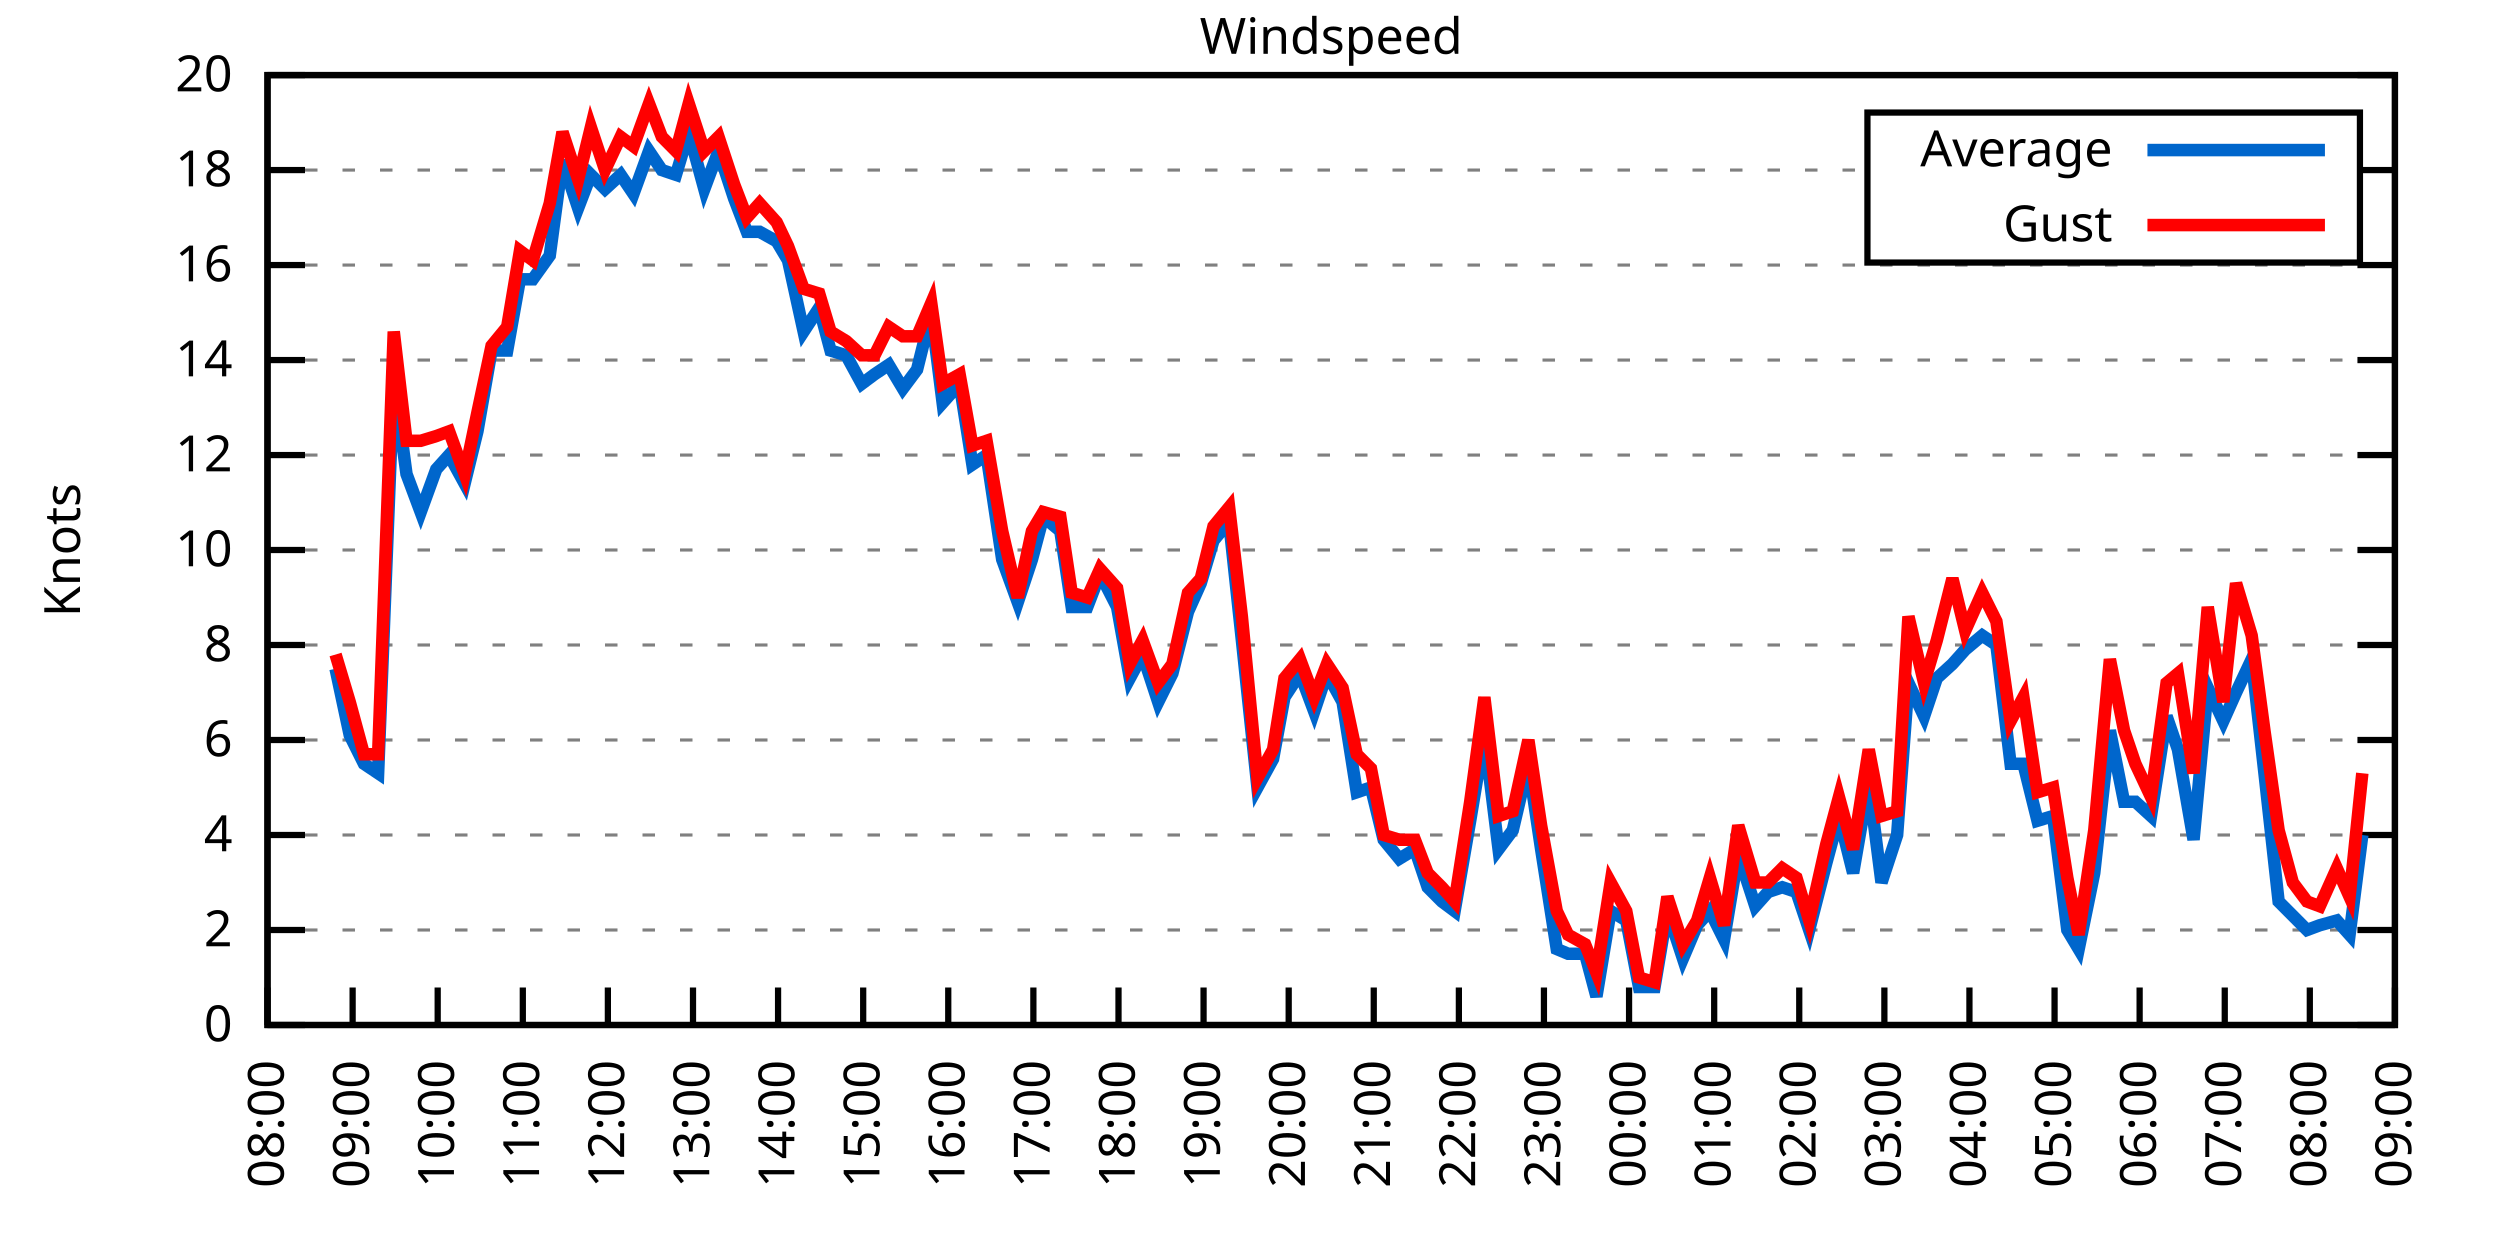
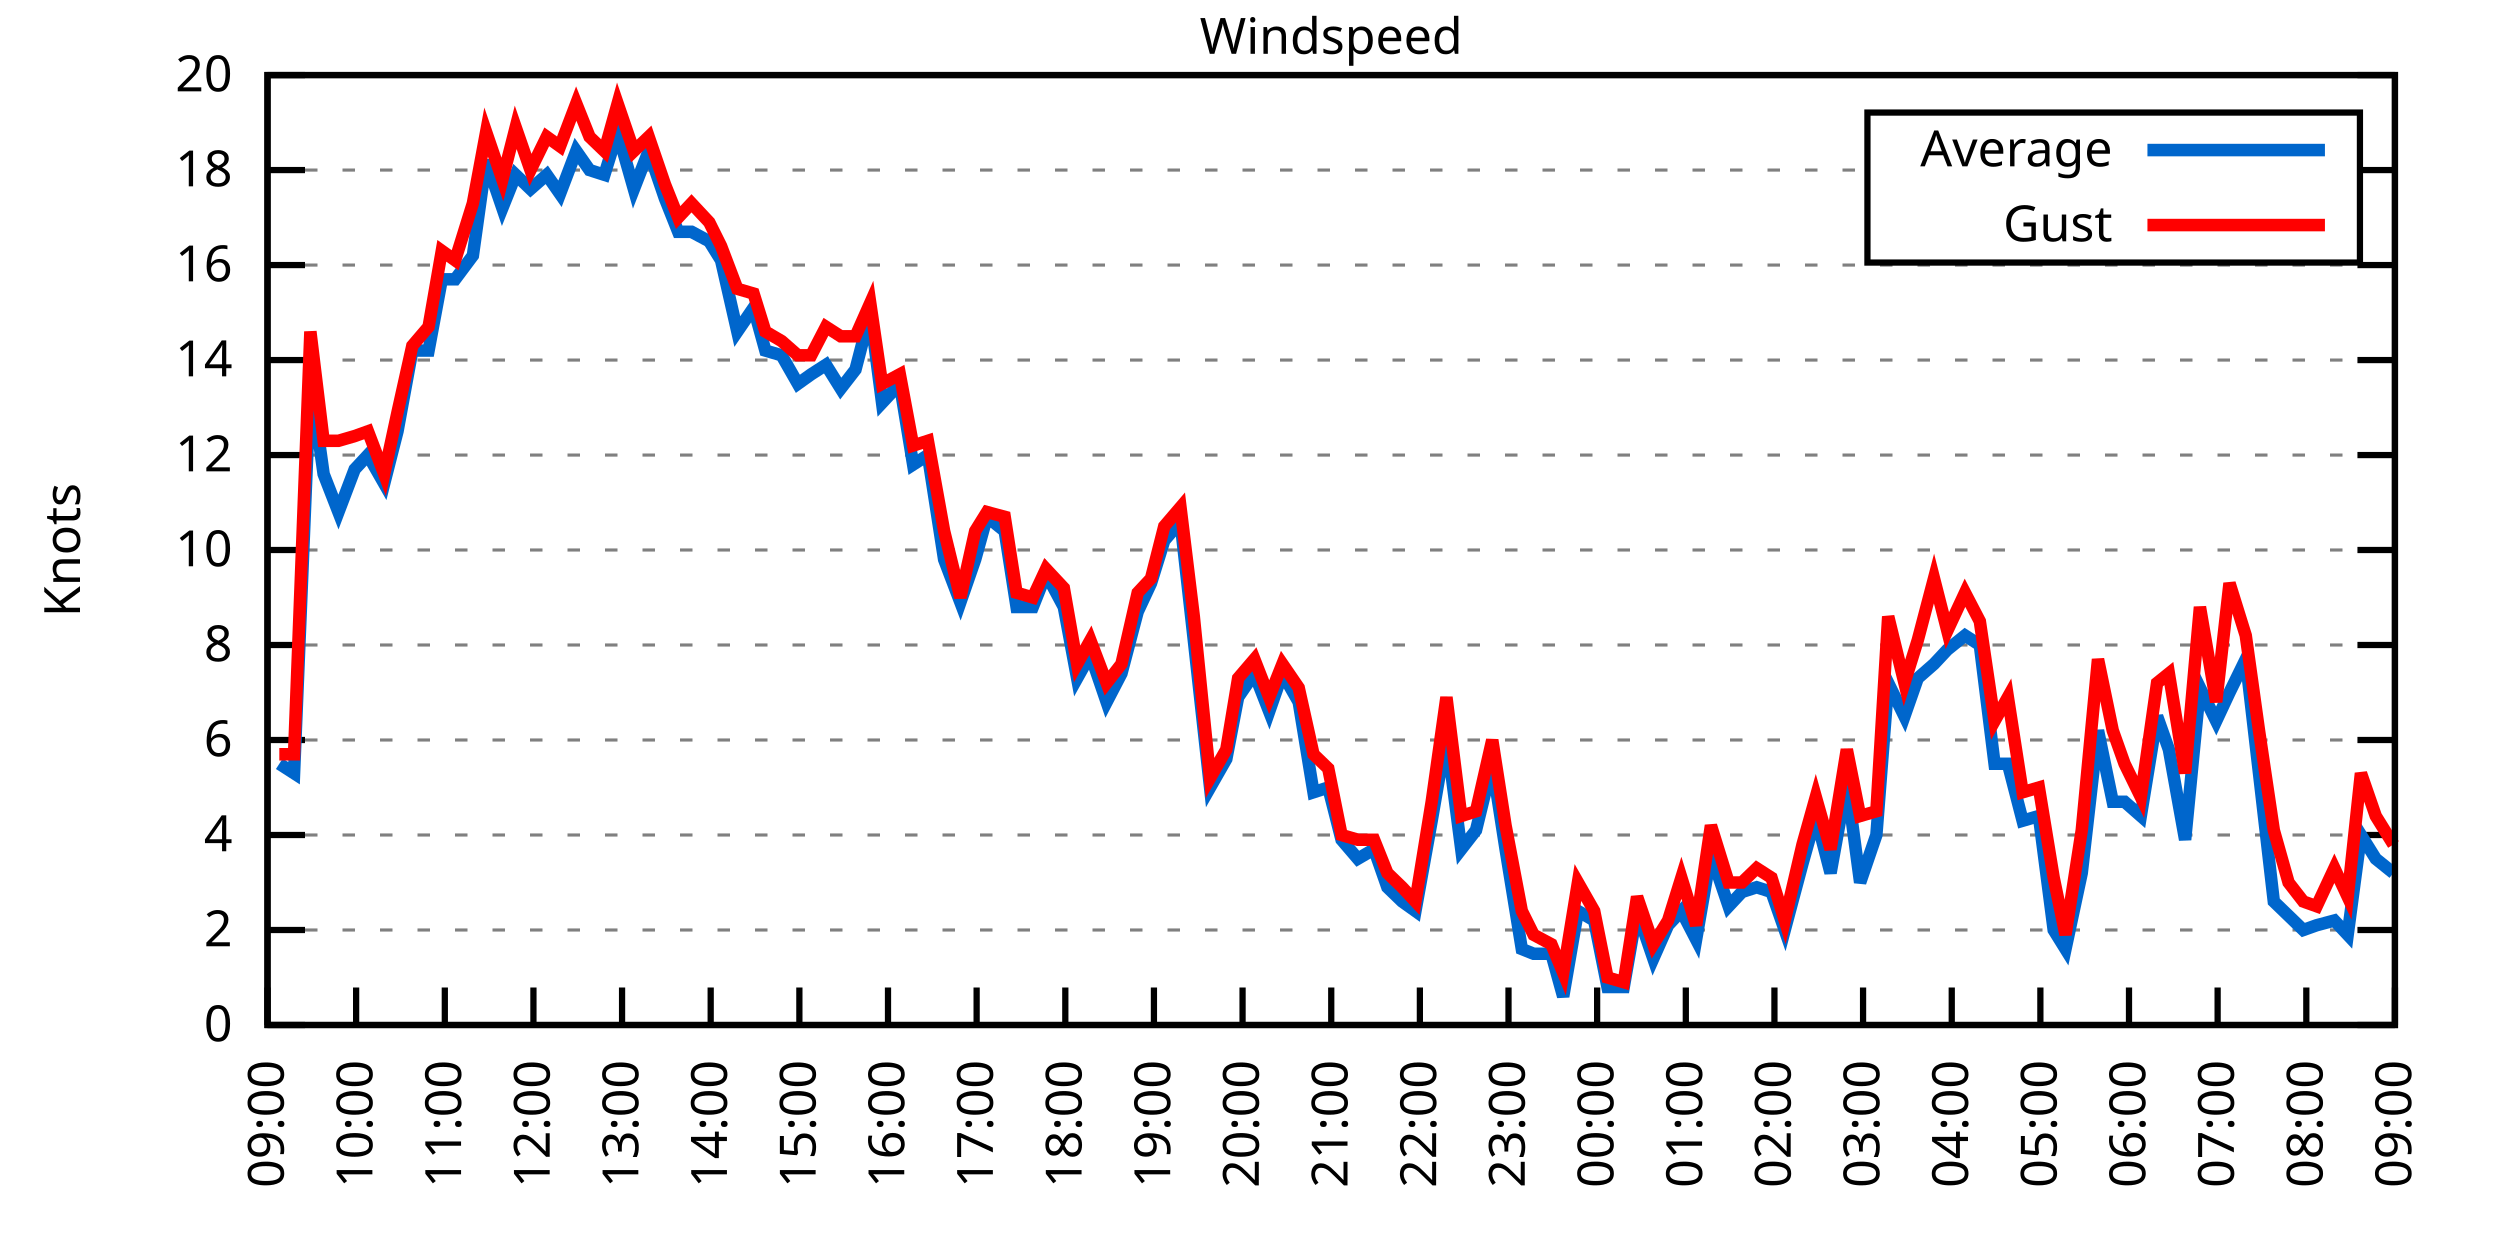
<svg xmlns="http://www.w3.org/2000/svg" xmlns:xlink="http://www.w3.org/1999/xlink" width="400" height="200" viewBox="0 0 400 200">
  <g id="gnuplot_canvas">
    <rect x="0" y="0" width="400" height="200" fill="none" />
    <defs>
      <circle id="gpDot" r="0.5" stroke-width="0.5" stroke="currentColor" />
      <path id="gpPt0" stroke-width="0.333" stroke="currentColor" d="M-1,0 h2 M0,-1 v2" />
      <path id="gpPt1" stroke-width="0.333" stroke="currentColor" d="M-1,-1 L1,1 M1,-1 L-1,1" />
      <path id="gpPt2" stroke-width="0.333" stroke="currentColor" d="M-1,0 L1,0 M0,-1 L0,1 M-1,-1 L1,1 M-1,1 L1,-1" />
      <rect id="gpPt3" stroke-width="0.333" stroke="currentColor" x="-1" y="-1" width="2" height="2" />
      <rect id="gpPt4" stroke-width="0.333" stroke="currentColor" fill="currentColor" x="-1" y="-1" width="2" height="2" />
      <circle id="gpPt5" stroke-width="0.333" stroke="currentColor" cx="0" cy="0" r="1" />
      <use xlink:href="#gpPt5" id="gpPt6" fill="currentColor" stroke="none" />
      <path id="gpPt7" stroke-width="0.333" stroke="currentColor" d="M0,-1.33 L-1.33,0.67 L1.33,0.67 z" />
      <use xlink:href="#gpPt7" id="gpPt8" fill="currentColor" stroke="none" />
      <use xlink:href="#gpPt7" id="gpPt9" stroke="currentColor" transform="rotate(180)" />
      <use xlink:href="#gpPt9" id="gpPt10" fill="currentColor" stroke="none" />
      <use xlink:href="#gpPt3" id="gpPt11" stroke="currentColor" transform="rotate(45)" />
      <use xlink:href="#gpPt11" id="gpPt12" fill="currentColor" stroke="none" />
      <path id="gpPt13" stroke-width="0.333" stroke="currentColor" d="M0,1.330 L1.265,0.411 L0.782,-1.067 L-0.782,-1.076 L-1.265,0.411 z" />
      <use xlink:href="#gpPt13" id="gpPt14" fill="currentColor" stroke="none" />
      <filter id="textbox" filterUnits="objectBoundingBox" x="0" y="0" height="1" width="1">
        <feFlood flood-color="white" flood-opacity="1" result="bgnd" />
        <feComposite in="SourceGraphic" in2="bgnd" operator="atop" />
      </filter>
      <filter id="greybox" filterUnits="objectBoundingBox" x="0" y="0" height="1" width="1">
        <feFlood flood-color="lightgrey" flood-opacity="1" result="grey" />
        <feComposite in="SourceGraphic" in2="grey" operator="atop" />
      </filter>
    </defs>
    <g fill="none" color="white" stroke="currentColor" stroke-width="1.00" stroke-linecap="butt" stroke-linejoin="miter">
</g>
    <g fill="none" color="black" stroke="currentColor" stroke-width="1.00" stroke-linecap="butt" stroke-linejoin="miter">
      <g stroke="none" shape-rendering="crispEdges">
        <polygon fill="rgb(255, 255, 255)" points="42.80,164.00 383.18,164.00 383.18,12.02 42.80,12.02 " />
      </g>
    </g>
    <g fill="none" color="black" stroke="currentColor" stroke-width="1.00" stroke-linecap="butt" stroke-linejoin="miter">
</g>
    <g fill="none" color="black" stroke="black" stroke-width="0.50" stroke-linecap="butt" stroke-linejoin="miter">
</g>
    <g fill="none" color="gray" stroke="currentColor" stroke-width="0.50" stroke-linecap="butt" stroke-linejoin="miter">
      <path stroke="gray" stroke-dasharray="2,4" class="gridline" d="M42.80,164.00 L383.19,164.00  " />
    </g>
    <g fill="none" color="gray" stroke="gray" stroke-width="1.00" stroke-linecap="butt" stroke-linejoin="miter">
</g>
    <g fill="none" color="black" stroke="currentColor" stroke-width="1.00" stroke-linecap="butt" stroke-linejoin="miter">
      <path stroke="black" d="M42.80,164.00 L48.80,164.00 M383.19,164.00 L377.19,164.00  " />
      <g transform="translate(37.20,166.60)" stroke="none" fill="black" font-family="Sans" font-size="8.00" text-anchor="end">
        <text>
          <tspan font-family="Sans"> 0</tspan>
        </text>
      </g>
    </g>
    <g fill="none" color="black" stroke="currentColor" stroke-width="1.00" stroke-linecap="butt" stroke-linejoin="miter">
</g>
    <g fill="none" color="black" stroke="black" stroke-width="0.50" stroke-linecap="butt" stroke-linejoin="miter">
</g>
    <g fill="none" color="gray" stroke="currentColor" stroke-width="0.50" stroke-linecap="butt" stroke-linejoin="miter">
      <path stroke="gray" stroke-dasharray="2,4" class="gridline" d="M42.80,148.80 L383.19,148.80  " />
    </g>
    <g fill="none" color="gray" stroke="gray" stroke-width="1.00" stroke-linecap="butt" stroke-linejoin="miter">
</g>
    <g fill="none" color="black" stroke="currentColor" stroke-width="1.00" stroke-linecap="butt" stroke-linejoin="miter">
      <path stroke="black" d="M42.80,148.80 L48.80,148.80 M383.19,148.80 L377.19,148.80  " />
      <g transform="translate(37.20,151.40)" stroke="none" fill="black" font-family="Sans" font-size="8.00" text-anchor="end">
        <text>
          <tspan font-family="Sans"> 2</tspan>
        </text>
      </g>
    </g>
    <g fill="none" color="black" stroke="currentColor" stroke-width="1.00" stroke-linecap="butt" stroke-linejoin="miter">
</g>
    <g fill="none" color="black" stroke="black" stroke-width="0.50" stroke-linecap="butt" stroke-linejoin="miter">
</g>
    <g fill="none" color="gray" stroke="currentColor" stroke-width="0.50" stroke-linecap="butt" stroke-linejoin="miter">
      <path stroke="gray" stroke-dasharray="2,4" class="gridline" d="M42.80,133.60 L383.19,133.60  " />
    </g>
    <g fill="none" color="gray" stroke="gray" stroke-width="1.00" stroke-linecap="butt" stroke-linejoin="miter">
</g>
    <g fill="none" color="black" stroke="currentColor" stroke-width="1.00" stroke-linecap="butt" stroke-linejoin="miter">
      <path stroke="black" d="M42.80,133.60 L48.80,133.60 M383.19,133.60 L377.19,133.60  " />
      <g transform="translate(37.20,136.20)" stroke="none" fill="black" font-family="Sans" font-size="8.00" text-anchor="end">
        <text>
          <tspan font-family="Sans"> 4</tspan>
        </text>
      </g>
    </g>
    <g fill="none" color="black" stroke="currentColor" stroke-width="1.00" stroke-linecap="butt" stroke-linejoin="miter">
</g>
    <g fill="none" color="black" stroke="black" stroke-width="0.50" stroke-linecap="butt" stroke-linejoin="miter">
</g>
    <g fill="none" color="gray" stroke="currentColor" stroke-width="0.50" stroke-linecap="butt" stroke-linejoin="miter">
      <path stroke="gray" stroke-dasharray="2,4" class="gridline" d="M42.80,118.40 L383.19,118.40  " />
    </g>
    <g fill="none" color="gray" stroke="gray" stroke-width="1.00" stroke-linecap="butt" stroke-linejoin="miter">
</g>
    <g fill="none" color="black" stroke="currentColor" stroke-width="1.00" stroke-linecap="butt" stroke-linejoin="miter">
      <path stroke="black" d="M42.80,118.40 L48.80,118.40 M383.19,118.40 L377.19,118.40  " />
      <g transform="translate(37.20,121.00)" stroke="none" fill="black" font-family="Sans" font-size="8.00" text-anchor="end">
        <text>
          <tspan font-family="Sans"> 6</tspan>
        </text>
      </g>
    </g>
    <g fill="none" color="black" stroke="currentColor" stroke-width="1.00" stroke-linecap="butt" stroke-linejoin="miter">
</g>
    <g fill="none" color="black" stroke="black" stroke-width="0.50" stroke-linecap="butt" stroke-linejoin="miter">
</g>
    <g fill="none" color="gray" stroke="currentColor" stroke-width="0.50" stroke-linecap="butt" stroke-linejoin="miter">
      <path stroke="gray" stroke-dasharray="2,4" class="gridline" d="M42.80,103.20 L383.19,103.20  " />
    </g>
    <g fill="none" color="gray" stroke="gray" stroke-width="1.00" stroke-linecap="butt" stroke-linejoin="miter">
</g>
    <g fill="none" color="black" stroke="currentColor" stroke-width="1.00" stroke-linecap="butt" stroke-linejoin="miter">
      <path stroke="black" d="M42.80,103.20 L48.80,103.20 M383.19,103.20 L377.19,103.20  " />
      <g transform="translate(37.20,105.80)" stroke="none" fill="black" font-family="Sans" font-size="8.00" text-anchor="end">
        <text>
          <tspan font-family="Sans"> 8</tspan>
        </text>
      </g>
    </g>
    <g fill="none" color="black" stroke="currentColor" stroke-width="1.00" stroke-linecap="butt" stroke-linejoin="miter">
</g>
    <g fill="none" color="black" stroke="black" stroke-width="0.50" stroke-linecap="butt" stroke-linejoin="miter">
</g>
    <g fill="none" color="gray" stroke="currentColor" stroke-width="0.50" stroke-linecap="butt" stroke-linejoin="miter">
      <path stroke="gray" stroke-dasharray="2,4" class="gridline" d="M42.80,88.00 L383.19,88.00  " />
    </g>
    <g fill="none" color="gray" stroke="gray" stroke-width="1.00" stroke-linecap="butt" stroke-linejoin="miter">
</g>
    <g fill="none" color="black" stroke="currentColor" stroke-width="1.00" stroke-linecap="butt" stroke-linejoin="miter">
      <path stroke="black" d="M42.80,88.00 L48.80,88.00 M383.19,88.00 L377.19,88.00  " />
      <g transform="translate(37.20,90.60)" stroke="none" fill="black" font-family="Sans" font-size="8.00" text-anchor="end">
        <text>
          <tspan font-family="Sans"> 10</tspan>
        </text>
      </g>
    </g>
    <g fill="none" color="black" stroke="currentColor" stroke-width="1.00" stroke-linecap="butt" stroke-linejoin="miter">
</g>
    <g fill="none" color="black" stroke="black" stroke-width="0.50" stroke-linecap="butt" stroke-linejoin="miter">
</g>
    <g fill="none" color="gray" stroke="currentColor" stroke-width="0.50" stroke-linecap="butt" stroke-linejoin="miter">
      <path stroke="gray" stroke-dasharray="2,4" class="gridline" d="M42.80,72.81 L383.19,72.81  " />
    </g>
    <g fill="none" color="gray" stroke="gray" stroke-width="1.00" stroke-linecap="butt" stroke-linejoin="miter">
</g>
    <g fill="none" color="black" stroke="currentColor" stroke-width="1.00" stroke-linecap="butt" stroke-linejoin="miter">
      <path stroke="black" d="M42.80,72.81 L48.80,72.81 M383.19,72.81 L377.19,72.81  " />
      <g transform="translate(37.20,75.41)" stroke="none" fill="black" font-family="Sans" font-size="8.00" text-anchor="end">
        <text>
          <tspan font-family="Sans"> 12</tspan>
        </text>
      </g>
    </g>
    <g fill="none" color="black" stroke="currentColor" stroke-width="1.00" stroke-linecap="butt" stroke-linejoin="miter">
</g>
    <g fill="none" color="black" stroke="black" stroke-width="0.50" stroke-linecap="butt" stroke-linejoin="miter">
</g>
    <g fill="none" color="gray" stroke="currentColor" stroke-width="0.50" stroke-linecap="butt" stroke-linejoin="miter">
      <path stroke="gray" stroke-dasharray="2,4" class="gridline" d="M42.80,57.61 L383.19,57.61  " />
    </g>
    <g fill="none" color="gray" stroke="gray" stroke-width="1.00" stroke-linecap="butt" stroke-linejoin="miter">
</g>
    <g fill="none" color="black" stroke="currentColor" stroke-width="1.00" stroke-linecap="butt" stroke-linejoin="miter">
      <path stroke="black" d="M42.80,57.61 L48.80,57.61 M383.19,57.61 L377.19,57.61  " />
      <g transform="translate(37.20,60.21)" stroke="none" fill="black" font-family="Sans" font-size="8.00" text-anchor="end">
        <text>
          <tspan font-family="Sans"> 14</tspan>
        </text>
      </g>
    </g>
    <g fill="none" color="black" stroke="currentColor" stroke-width="1.00" stroke-linecap="butt" stroke-linejoin="miter">
</g>
    <g fill="none" color="black" stroke="black" stroke-width="0.50" stroke-linecap="butt" stroke-linejoin="miter">
</g>
    <g fill="none" color="gray" stroke="currentColor" stroke-width="0.50" stroke-linecap="butt" stroke-linejoin="miter">
      <path stroke="gray" stroke-dasharray="2,4" class="gridline" d="M42.80,42.41 L383.19,42.41  " />
    </g>
    <g fill="none" color="gray" stroke="gray" stroke-width="1.00" stroke-linecap="butt" stroke-linejoin="miter">
</g>
    <g fill="none" color="black" stroke="currentColor" stroke-width="1.00" stroke-linecap="butt" stroke-linejoin="miter">
      <path stroke="black" d="M42.80,42.41 L48.80,42.41 M383.19,42.41 L377.19,42.41  " />
      <g transform="translate(37.20,45.01)" stroke="none" fill="black" font-family="Sans" font-size="8.00" text-anchor="end">
        <text>
          <tspan font-family="Sans"> 16</tspan>
        </text>
      </g>
    </g>
    <g fill="none" color="black" stroke="currentColor" stroke-width="1.00" stroke-linecap="butt" stroke-linejoin="miter">
</g>
    <g fill="none" color="black" stroke="black" stroke-width="0.50" stroke-linecap="butt" stroke-linejoin="miter">
</g>
    <g fill="none" color="gray" stroke="currentColor" stroke-width="0.50" stroke-linecap="butt" stroke-linejoin="miter">
      <path stroke="gray" stroke-dasharray="2,4" class="gridline" d="M42.80,27.21 L298.79,27.21 M377.59,27.21 L383.19,27.21  " />
    </g>
    <g fill="none" color="gray" stroke="gray" stroke-width="1.00" stroke-linecap="butt" stroke-linejoin="miter">
</g>
    <g fill="none" color="black" stroke="currentColor" stroke-width="1.00" stroke-linecap="butt" stroke-linejoin="miter">
      <path stroke="black" d="M42.80,27.21 L48.80,27.21 M383.19,27.21 L377.19,27.21  " />
      <g transform="translate(37.20,29.81)" stroke="none" fill="black" font-family="Sans" font-size="8.00" text-anchor="end">
        <text>
          <tspan font-family="Sans"> 18</tspan>
        </text>
      </g>
    </g>
    <g fill="none" color="black" stroke="currentColor" stroke-width="1.00" stroke-linecap="butt" stroke-linejoin="miter">
</g>
    <g fill="none" color="black" stroke="black" stroke-width="0.50" stroke-linecap="butt" stroke-linejoin="miter">
</g>
    <g fill="none" color="gray" stroke="currentColor" stroke-width="0.50" stroke-linecap="butt" stroke-linejoin="miter">
      <path stroke="gray" stroke-dasharray="2,4" class="gridline" d="M42.80,12.01 L383.19,12.01  " />
    </g>
    <g fill="none" color="gray" stroke="gray" stroke-width="1.00" stroke-linecap="butt" stroke-linejoin="miter">
</g>
    <g fill="none" color="black" stroke="currentColor" stroke-width="1.00" stroke-linecap="butt" stroke-linejoin="miter">
      <path stroke="black" d="M42.80,12.01 L48.80,12.01 M383.19,12.01 L377.19,12.01  " />
      <g transform="translate(37.20,14.61)" stroke="none" fill="black" font-family="Sans" font-size="8.00" text-anchor="end">
        <text>
          <tspan font-family="Sans"> 20</tspan>
        </text>
      </g>
    </g>
    <g fill="none" color="black" stroke="currentColor" stroke-width="1.00" stroke-linecap="butt" stroke-linejoin="miter">
      <path stroke="black" d="M42.80,164.00 L42.80,158.00  " />
      <g transform="translate(45.40,169.60) rotate(270.00)" stroke="none" fill="black" font-family="Sans" font-size="8.00" text-anchor="end">
        <text>
-           <tspan font-family="Sans">08:00</tspan>
-         </text>
-       </g>
-     </g>
-     <g fill="none" color="black" stroke="currentColor" stroke-width="1.00" stroke-linecap="butt" stroke-linejoin="miter">
-       <path stroke="black" d="M56.42,164.00 L56.42,158.00  " />
-       <g transform="translate(59.02,169.60) rotate(270.00)" stroke="none" fill="black" font-family="Sans" font-size="8.00" text-anchor="end">
-         <text>
          <tspan font-family="Sans">09:00</tspan>
        </text>
      </g>
    </g>
    <g fill="none" color="black" stroke="currentColor" stroke-width="1.00" stroke-linecap="butt" stroke-linejoin="miter">
-       <path stroke="black" d="M70.03,164.00 L70.03,158.00  " />
-       <g transform="translate(72.63,169.60) rotate(270.00)" stroke="none" fill="black" font-family="Sans" font-size="8.00" text-anchor="end">
+       <path stroke="black" d="M56.98,164.00 L56.98,158.00  " />
+       <g transform="translate(59.58,169.60) rotate(270.00)" stroke="none" fill="black" font-family="Sans" font-size="8.00" text-anchor="end">
        <text>
          <tspan font-family="Sans">10:00</tspan>
        </text>
      </g>
    </g>
    <g fill="none" color="black" stroke="currentColor" stroke-width="1.00" stroke-linecap="butt" stroke-linejoin="miter">
-       <path stroke="black" d="M83.65,164.00 L83.65,158.00  " />
-       <g transform="translate(86.25,169.60) rotate(270.00)" stroke="none" fill="black" font-family="Sans" font-size="8.00" text-anchor="end">
+       <path stroke="black" d="M71.17,164.00 L71.17,158.00  " />
+       <g transform="translate(73.77,169.60) rotate(270.00)" stroke="none" fill="black" font-family="Sans" font-size="8.00" text-anchor="end">
        <text>
          <tspan font-family="Sans">11:00</tspan>
        </text>
      </g>
    </g>
    <g fill="none" color="black" stroke="currentColor" stroke-width="1.00" stroke-linecap="butt" stroke-linejoin="miter">
-       <path stroke="black" d="M97.26,164.00 L97.26,158.00  " />
-       <g transform="translate(99.86,169.60) rotate(270.00)" stroke="none" fill="black" font-family="Sans" font-size="8.00" text-anchor="end">
+       <path stroke="black" d="M85.35,164.00 L85.35,158.00  " />
+       <g transform="translate(87.95,169.60) rotate(270.00)" stroke="none" fill="black" font-family="Sans" font-size="8.00" text-anchor="end">
        <text>
          <tspan font-family="Sans">12:00</tspan>
        </text>
      </g>
    </g>
    <g fill="none" color="black" stroke="currentColor" stroke-width="1.00" stroke-linecap="butt" stroke-linejoin="miter">
-       <path stroke="black" d="M110.88,164.00 L110.88,158.00  " />
-       <g transform="translate(113.48,169.60) rotate(270.00)" stroke="none" fill="black" font-family="Sans" font-size="8.00" text-anchor="end">
+       <path stroke="black" d="M99.53,164.00 L99.53,158.00  " />
+       <g transform="translate(102.13,169.60) rotate(270.00)" stroke="none" fill="black" font-family="Sans" font-size="8.00" text-anchor="end">
        <text>
          <tspan font-family="Sans">13:00</tspan>
        </text>
      </g>
    </g>
    <g fill="none" color="black" stroke="currentColor" stroke-width="1.00" stroke-linecap="butt" stroke-linejoin="miter">
-       <path stroke="black" d="M124.49,164.00 L124.49,158.00  " />
-       <g transform="translate(127.09,169.60) rotate(270.00)" stroke="none" fill="black" font-family="Sans" font-size="8.00" text-anchor="end">
+       <path stroke="black" d="M113.71,164.00 L113.71,158.00  " />
+       <g transform="translate(116.31,169.60) rotate(270.00)" stroke="none" fill="black" font-family="Sans" font-size="8.00" text-anchor="end">
        <text>
          <tspan font-family="Sans">14:00</tspan>
        </text>
      </g>
    </g>
    <g fill="none" color="black" stroke="currentColor" stroke-width="1.00" stroke-linecap="butt" stroke-linejoin="miter">
-       <path stroke="black" d="M138.11,164.00 L138.11,158.00  " />
-       <g transform="translate(140.71,169.60) rotate(270.00)" stroke="none" fill="black" font-family="Sans" font-size="8.00" text-anchor="end">
+       <path stroke="black" d="M127.90,164.00 L127.90,158.00  " />
+       <g transform="translate(130.50,169.60) rotate(270.00)" stroke="none" fill="black" font-family="Sans" font-size="8.00" text-anchor="end">
        <text>
          <tspan font-family="Sans">15:00</tspan>
        </text>
      </g>
    </g>
    <g fill="none" color="black" stroke="currentColor" stroke-width="1.00" stroke-linecap="butt" stroke-linejoin="miter">
-       <path stroke="black" d="M151.72,164.00 L151.72,158.00  " />
-       <g transform="translate(154.32,169.60) rotate(270.00)" stroke="none" fill="black" font-family="Sans" font-size="8.00" text-anchor="end">
+       <path stroke="black" d="M142.08,164.00 L142.08,158.00  " />
+       <g transform="translate(144.68,169.60) rotate(270.00)" stroke="none" fill="black" font-family="Sans" font-size="8.00" text-anchor="end">
        <text>
          <tspan font-family="Sans">16:00</tspan>
        </text>
      </g>
    </g>
    <g fill="none" color="black" stroke="currentColor" stroke-width="1.00" stroke-linecap="butt" stroke-linejoin="miter">
-       <path stroke="black" d="M165.34,164.00 L165.34,158.00  " />
-       <g transform="translate(167.94,169.60) rotate(270.00)" stroke="none" fill="black" font-family="Sans" font-size="8.00" text-anchor="end">
+       <path stroke="black" d="M156.26,164.00 L156.26,158.00  " />
+       <g transform="translate(158.86,169.60) rotate(270.00)" stroke="none" fill="black" font-family="Sans" font-size="8.00" text-anchor="end">
        <text>
          <tspan font-family="Sans">17:00</tspan>
        </text>
      </g>
    </g>
    <g fill="none" color="black" stroke="currentColor" stroke-width="1.00" stroke-linecap="butt" stroke-linejoin="miter">
-       <path stroke="black" d="M178.96,164.00 L178.96,158.00  " />
-       <g transform="translate(181.56,169.60) rotate(270.00)" stroke="none" fill="black" font-family="Sans" font-size="8.00" text-anchor="end">
+       <path stroke="black" d="M170.45,164.00 L170.45,158.00  " />
+       <g transform="translate(173.05,169.60) rotate(270.00)" stroke="none" fill="black" font-family="Sans" font-size="8.00" text-anchor="end">
        <text>
          <tspan font-family="Sans">18:00</tspan>
        </text>
      </g>
    </g>
    <g fill="none" color="black" stroke="currentColor" stroke-width="1.00" stroke-linecap="butt" stroke-linejoin="miter">
-       <path stroke="black" d="M192.57,164.00 L192.57,158.00  " />
-       <g transform="translate(195.17,169.60) rotate(270.00)" stroke="none" fill="black" font-family="Sans" font-size="8.00" text-anchor="end">
+       <path stroke="black" d="M184.63,164.00 L184.63,158.00  " />
+       <g transform="translate(187.23,169.60) rotate(270.00)" stroke="none" fill="black" font-family="Sans" font-size="8.00" text-anchor="end">
        <text>
          <tspan font-family="Sans">19:00</tspan>
        </text>
      </g>
    </g>
    <g fill="none" color="black" stroke="currentColor" stroke-width="1.00" stroke-linecap="butt" stroke-linejoin="miter">
-       <path stroke="black" d="M206.19,164.00 L206.19,158.00  " />
-       <g transform="translate(208.79,169.60) rotate(270.00)" stroke="none" fill="black" font-family="Sans" font-size="8.00" text-anchor="end">
+       <path stroke="black" d="M198.81,164.00 L198.81,158.00  " />
+       <g transform="translate(201.41,169.60) rotate(270.00)" stroke="none" fill="black" font-family="Sans" font-size="8.00" text-anchor="end">
        <text>
          <tspan font-family="Sans">20:00</tspan>
        </text>
      </g>
    </g>
    <g fill="none" color="black" stroke="currentColor" stroke-width="1.00" stroke-linecap="butt" stroke-linejoin="miter">
-       <path stroke="black" d="M219.80,164.00 L219.80,158.00  " />
-       <g transform="translate(222.40,169.60) rotate(270.00)" stroke="none" fill="black" font-family="Sans" font-size="8.00" text-anchor="end">
+       <path stroke="black" d="M213.00,164.00 L213.00,158.00  " />
+       <g transform="translate(215.60,169.60) rotate(270.00)" stroke="none" fill="black" font-family="Sans" font-size="8.00" text-anchor="end">
        <text>
          <tspan font-family="Sans">21:00</tspan>
        </text>
      </g>
    </g>
    <g fill="none" color="black" stroke="currentColor" stroke-width="1.00" stroke-linecap="butt" stroke-linejoin="miter">
-       <path stroke="black" d="M233.42,164.00 L233.42,158.00  " />
-       <g transform="translate(236.02,169.60) rotate(270.00)" stroke="none" fill="black" font-family="Sans" font-size="8.00" text-anchor="end">
+       <path stroke="black" d="M227.18,164.00 L227.18,158.00  " />
+       <g transform="translate(229.78,169.60) rotate(270.00)" stroke="none" fill="black" font-family="Sans" font-size="8.00" text-anchor="end">
        <text>
          <tspan font-family="Sans">22:00</tspan>
        </text>
      </g>
    </g>
    <g fill="none" color="black" stroke="currentColor" stroke-width="1.00" stroke-linecap="butt" stroke-linejoin="miter">
-       <path stroke="black" d="M247.03,164.00 L247.03,158.00  " />
-       <g transform="translate(249.63,169.60) rotate(270.00)" stroke="none" fill="black" font-family="Sans" font-size="8.00" text-anchor="end">
+       <path stroke="black" d="M241.36,164.00 L241.36,158.00  " />
+       <g transform="translate(243.96,169.60) rotate(270.00)" stroke="none" fill="black" font-family="Sans" font-size="8.00" text-anchor="end">
        <text>
          <tspan font-family="Sans">23:00</tspan>
        </text>
      </g>
    </g>
    <g fill="none" color="black" stroke="currentColor" stroke-width="1.00" stroke-linecap="butt" stroke-linejoin="miter">
-       <path stroke="black" d="M260.65,164.00 L260.65,158.00  " />
-       <g transform="translate(263.25,169.60) rotate(270.00)" stroke="none" fill="black" font-family="Sans" font-size="8.00" text-anchor="end">
+       <path stroke="black" d="M255.54,164.00 L255.54,158.00  " />
+       <g transform="translate(258.14,169.60) rotate(270.00)" stroke="none" fill="black" font-family="Sans" font-size="8.00" text-anchor="end">
        <text>
          <tspan font-family="Sans">00:00</tspan>
        </text>
      </g>
    </g>
    <g fill="none" color="black" stroke="currentColor" stroke-width="1.00" stroke-linecap="butt" stroke-linejoin="miter">
-       <path stroke="black" d="M274.27,164.00 L274.27,158.00  " />
-       <g transform="translate(276.87,169.60) rotate(270.00)" stroke="none" fill="black" font-family="Sans" font-size="8.00" text-anchor="end">
+       <path stroke="black" d="M269.73,164.00 L269.73,158.00  " />
+       <g transform="translate(272.33,169.60) rotate(270.00)" stroke="none" fill="black" font-family="Sans" font-size="8.00" text-anchor="end">
        <text>
          <tspan font-family="Sans">01:00</tspan>
        </text>
      </g>
    </g>
    <g fill="none" color="black" stroke="currentColor" stroke-width="1.00" stroke-linecap="butt" stroke-linejoin="miter">
-       <path stroke="black" d="M287.88,164.00 L287.88,158.00  " />
-       <g transform="translate(290.48,169.60) rotate(270.00)" stroke="none" fill="black" font-family="Sans" font-size="8.00" text-anchor="end">
+       <path stroke="black" d="M283.91,164.00 L283.91,158.00  " />
+       <g transform="translate(286.51,169.60) rotate(270.00)" stroke="none" fill="black" font-family="Sans" font-size="8.00" text-anchor="end">
        <text>
          <tspan font-family="Sans">02:00</tspan>
        </text>
      </g>
    </g>
    <g fill="none" color="black" stroke="currentColor" stroke-width="1.00" stroke-linecap="butt" stroke-linejoin="miter">
-       <path stroke="black" d="M301.50,164.00 L301.50,158.00  " />
-       <g transform="translate(304.10,169.60) rotate(270.00)" stroke="none" fill="black" font-family="Sans" font-size="8.00" text-anchor="end">
+       <path stroke="black" d="M298.09,164.00 L298.09,158.00  " />
+       <g transform="translate(300.69,169.60) rotate(270.00)" stroke="none" fill="black" font-family="Sans" font-size="8.00" text-anchor="end">
        <text>
          <tspan font-family="Sans">03:00</tspan>
        </text>
      </g>
    </g>
    <g fill="none" color="black" stroke="currentColor" stroke-width="1.00" stroke-linecap="butt" stroke-linejoin="miter">
-       <path stroke="black" d="M315.11,164.00 L315.11,158.00  " />
-       <g transform="translate(317.71,169.60) rotate(270.00)" stroke="none" fill="black" font-family="Sans" font-size="8.00" text-anchor="end">
+       <path stroke="black" d="M312.28,164.00 L312.28,158.00  " />
+       <g transform="translate(314.88,169.60) rotate(270.00)" stroke="none" fill="black" font-family="Sans" font-size="8.00" text-anchor="end">
        <text>
          <tspan font-family="Sans">04:00</tspan>
        </text>
      </g>
    </g>
    <g fill="none" color="black" stroke="currentColor" stroke-width="1.00" stroke-linecap="butt" stroke-linejoin="miter">
-       <path stroke="black" d="M328.73,164.00 L328.73,158.00  " />
-       <g transform="translate(331.33,169.60) rotate(270.00)" stroke="none" fill="black" font-family="Sans" font-size="8.00" text-anchor="end">
+       <path stroke="black" d="M326.46,164.00 L326.46,158.00  " />
+       <g transform="translate(329.06,169.60) rotate(270.00)" stroke="none" fill="black" font-family="Sans" font-size="8.00" text-anchor="end">
        <text>
          <tspan font-family="Sans">05:00</tspan>
        </text>
      </g>
    </g>
    <g fill="none" color="black" stroke="currentColor" stroke-width="1.00" stroke-linecap="butt" stroke-linejoin="miter">
-       <path stroke="black" d="M342.34,164.00 L342.34,158.00  " />
-       <g transform="translate(344.94,169.60) rotate(270.00)" stroke="none" fill="black" font-family="Sans" font-size="8.00" text-anchor="end">
+       <path stroke="black" d="M340.64,164.00 L340.64,158.00  " />
+       <g transform="translate(343.24,169.60) rotate(270.00)" stroke="none" fill="black" font-family="Sans" font-size="8.00" text-anchor="end">
        <text>
          <tspan font-family="Sans">06:00</tspan>
        </text>
      </g>
    </g>
    <g fill="none" color="black" stroke="currentColor" stroke-width="1.00" stroke-linecap="butt" stroke-linejoin="miter">
-       <path stroke="black" d="M355.96,164.00 L355.96,158.00  " />
-       <g transform="translate(358.56,169.60) rotate(270.00)" stroke="none" fill="black" font-family="Sans" font-size="8.00" text-anchor="end">
+       <path stroke="black" d="M354.82,164.00 L354.82,158.00  " />
+       <g transform="translate(357.42,169.60) rotate(270.00)" stroke="none" fill="black" font-family="Sans" font-size="8.00" text-anchor="end">
        <text>
          <tspan font-family="Sans">07:00</tspan>
        </text>
      </g>
    </g>
    <g fill="none" color="black" stroke="currentColor" stroke-width="1.00" stroke-linecap="butt" stroke-linejoin="miter">
-       <path stroke="black" d="M369.57,164.00 L369.57,158.00  " />
-       <g transform="translate(372.17,169.60) rotate(270.00)" stroke="none" fill="black" font-family="Sans" font-size="8.00" text-anchor="end">
+       <path stroke="black" d="M369.01,164.00 L369.01,158.00  " />
+       <g transform="translate(371.61,169.60) rotate(270.00)" stroke="none" fill="black" font-family="Sans" font-size="8.00" text-anchor="end">
        <text>
          <tspan font-family="Sans">08:00</tspan>
        </text>
      </g>
    </g>
    <g fill="none" color="black" stroke="currentColor" stroke-width="1.00" stroke-linecap="butt" stroke-linejoin="miter">
      <path stroke="black" d="M383.19,164.00 L383.19,158.00  " />
      <g transform="translate(385.79,169.60) rotate(270.00)" stroke="none" fill="black" font-family="Sans" font-size="8.00" text-anchor="end">
        <text>
          <tspan font-family="Sans">09:00</tspan>
        </text>
      </g>
    </g>
    <g fill="none" color="black" stroke="currentColor" stroke-width="1.00" stroke-linecap="butt" stroke-linejoin="miter">
</g>
    <g fill="none" color="black" stroke="currentColor" stroke-width="1.00" stroke-linecap="butt" stroke-linejoin="miter">
      <path stroke="black" d="M42.80,12.01 L42.80,164.00 L383.19,164.00 L383.19,12.01 L42.80,12.01 Z  " />
    </g>
    <g fill="none" color="black" stroke="currentColor" stroke-width="1.00" stroke-linecap="butt" stroke-linejoin="miter">
</g>
    <g fill="none" color="black" stroke="currentColor" stroke-width="1.00" stroke-linecap="butt" stroke-linejoin="miter">
      <path stroke="black" d="M298.79,42.01 L298.79,18.01 L377.59,18.01 L377.59,42.01 L298.79,42.01 Z  " />
    </g>
    <g id="Windspeed_plot_1">
      <g fill="none" color="white" stroke="black" stroke-width="2.00" stroke-linecap="butt" stroke-linejoin="miter">
</g>
      <g fill="none" color="black" stroke="currentColor" stroke-width="2.00" stroke-linecap="butt" stroke-linejoin="miter">
        <g transform="translate(337.99,26.61)" stroke="none" fill="black" font-family="Sans" font-size="8.00" text-anchor="end">
          <text>
            <tspan font-family="Sans">Average</tspan>
          </text>
        </g>
      </g>
      <g fill="none" color="black" stroke="currentColor" stroke-width="2.00" stroke-linecap="butt" stroke-linejoin="miter">
-         <path stroke="rgb(  0, 102, 204)" d="M343.59,24.01 L371.99,24.01 M53.69,107.00 L55.96,117.64 L58.23,122.20 L60.50,123.72 L63.00,60.65 L65.04,75.85   L67.31,81.93 L69.80,75.09 L71.85,72.81 L74.34,77.37 L76.39,69.01 L78.65,56.09 L81.15,56.09 L83.19,44.69   L85.24,44.69 L87.96,40.89 L90.00,25.69 L92.50,33.29 L94.54,27.97 L96.81,30.25 L99.30,27.97 L101.35,31.01   L103.84,24.17 L105.89,27.21 L108.15,27.97 L110.20,21.13 L112.69,30.25 L114.96,24.17 L117.46,31.77 L119.50,37.09   L121.54,37.09 L124.27,38.61 L126.08,41.65 L128.58,53.05 L131.07,49.25 L132.89,56.09 L135.39,56.85 L137.88,61.41   L139.92,59.89 L142.19,58.37 L144.46,62.17 L146.73,59.13 L149.00,50.01 L150.82,64.45 L153.54,61.41 L155.58,74.33   L157.85,72.81 L160.35,89.52 L162.84,96.36 L165.11,89.52 L166.93,82.69 L169.65,84.97 L171.47,97.12 L173.96,97.12   L176.01,91.80 L178.73,97.12 L180.77,108.52 L182.81,104.72 L185.31,112.32 L187.58,107.76 L190.08,97.88 L192.12,93.32   L194.16,86.49 L196.66,83.45 L198.70,102.44 L201.19,126.00 L203.69,121.44 L205.51,111.56 L208.00,107.76 L210.27,113.84   L212.31,107.76 L214.81,112.32 L217.08,126.76 L219.35,126.00 L221.39,134.36 L223.89,137.40 L226.38,135.88 L228.43,141.96   L230.70,144.24 L232.74,145.76 L235.23,131.32 L237.50,117.64 L239.77,135.88 L242.04,132.84 L244.54,122.20 L246.58,135.88   L249.08,151.84 L250.89,152.60 L253.61,152.60 L255.43,159.44 L257.70,145.76 L260.20,147.28 L262.24,157.92 L264.73,157.92   L266.78,145.76 L269.27,153.36 L271.54,148.04 L273.58,145.76 L275.85,150.32 L278.12,136.64 L280.85,145.00 L282.89,142.72   L285.16,141.96 L287.43,142.72 L289.47,148.80 L292.19,138.16 L294.23,130.56 L296.50,139.68 L299.00,125.24 L301.04,141.20   L303.54,133.60 L305.35,109.28 L307.85,114.60 L309.89,108.52 L312.39,106.24 L314.43,103.96 L317.15,101.68 L319.42,103.20   L321.69,122.20 L323.74,122.20 L326.00,131.32 L328.50,130.56 L330.77,148.80 L332.59,151.84 L335.08,139.68 L337.58,116.88   L339.85,128.28 L341.66,128.28 L344.16,130.56 L346.65,114.60 L348.47,119.92 L350.97,134.36 L353.24,110.04 L355.73,115.36   L357.77,110.80 L360.27,105.48 L362.31,123.72 L364.58,144.24 L366.85,146.52 L369.12,148.80 L371.16,148.04 L373.89,147.28   L375.93,149.56 L377.97,133.60  " />
+         <path stroke="rgb(  0, 102, 204)" d="M343.59,24.01 L371.99,24.01 M44.69,122.20 L47.05,123.72 L49.66,60.65 L51.78,75.85 L54.15,81.93 L56.75,75.09   L58.87,72.81 L61.47,77.37 L63.60,69.01 L65.97,56.09 L68.57,56.09 L70.69,44.69 L72.82,44.69 L75.66,40.89   L77.78,25.69 L80.38,33.29 L82.51,27.97 L84.88,30.25 L87.48,27.97 L89.60,31.01 L92.20,24.17 L94.33,27.21   L96.70,27.97 L98.82,21.13 L101.42,30.25 L103.79,24.17 L106.39,31.77 L108.51,37.09 L110.64,37.09 L113.48,38.61   L115.37,41.65 L117.97,53.05 L120.57,49.25 L122.46,56.09 L125.06,56.85 L127.66,61.41 L129.79,59.89 L132.15,58.37   L134.52,62.17 L136.88,59.13 L139.24,50.01 L141.13,64.45 L143.97,61.41 L146.10,74.33 L148.46,72.81 L151.06,89.52   L153.66,96.36 L156.03,89.52 L157.92,82.69 L160.75,84.97 L162.65,97.12 L165.25,97.12 L167.37,91.80 L170.21,97.12   L172.34,108.52 L174.46,104.72 L177.06,112.32 L179.43,107.76 L182.03,97.88 L184.16,93.32 L186.28,86.49 L188.88,83.45   L191.01,102.44 L193.61,126.00 L196.21,121.44 L198.10,111.56 L200.70,107.76 L203.07,113.84 L205.19,107.76 L207.79,112.32   L210.16,126.76 L212.52,126.00 L214.65,134.36 L217.25,137.40 L219.85,135.88 L221.98,141.96 L224.34,144.24 L226.47,145.76   L229.07,131.32 L231.43,117.64 L233.80,135.88 L236.16,132.84 L238.76,122.20 L240.89,135.88 L243.49,151.84 L245.38,152.60   L248.22,152.60 L250.11,159.44 L252.47,145.76 L255.07,147.28 L257.20,157.92 L259.80,157.92 L261.93,145.76 L264.53,153.36   L266.89,148.04 L269.02,145.76 L271.38,150.32 L273.75,136.64 L276.58,145.00 L278.71,142.72 L281.07,141.96 L283.44,142.72   L285.56,148.80 L288.40,138.16 L290.53,130.56 L292.89,139.68 L295.49,125.24 L297.62,141.20 L300.22,133.60 L302.11,109.28   L304.71,114.60 L306.84,108.52 L309.44,106.24 L311.57,103.96 L314.40,101.68 L316.77,103.20 L319.13,122.20 L321.26,122.20   L323.62,131.32 L326.22,130.56 L328.59,148.80 L330.48,151.84 L333.08,139.68 L335.68,116.88 L338.04,128.28 L339.93,128.28   L342.53,130.56 L345.13,114.60 L347.02,119.92 L349.62,134.36 L351.99,110.04 L354.59,115.36 L356.72,110.80 L359.32,105.48   L361.44,123.72 L363.81,144.24 L366.17,146.52 L368.53,148.80 L370.66,148.04 L373.50,147.28 L375.63,149.56 L377.75,133.60   L380.12,137.40 L382.95,139.68  " />
      </g>
    </g>
    <g id="Windspeed_plot_2">
      <g fill="none" color="black" stroke="currentColor" stroke-width="2.00" stroke-linecap="butt" stroke-linejoin="miter">
        <g transform="translate(337.99,38.61)" stroke="none" fill="black" font-family="Sans" font-size="8.00" text-anchor="end">
          <text>
            <tspan font-family="Sans">Gust</tspan>
          </text>
        </g>
      </g>
      <g fill="none" color="black" stroke="currentColor" stroke-width="2.00" stroke-linecap="butt" stroke-linejoin="miter">
-         <path stroke="rgb(255,   0,   0)" d="M343.59,36.01 L371.99,36.01 M53.69,104.72 L55.96,112.32 L58.23,120.68 L60.50,120.68 L63.00,53.05 L65.04,70.53   L67.31,70.53 L69.80,69.77 L71.85,69.01 L74.34,75.85 L76.39,65.97 L78.65,55.33 L81.15,52.29 L83.19,40.13   L85.24,41.65 L87.96,32.53 L90.00,21.13 L92.50,28.73 L94.54,20.37 L96.81,27.21 L99.30,21.89 L101.35,23.41   L103.84,16.57 L105.89,21.89 L108.15,24.17 L110.20,16.57 L112.69,24.17 L114.96,21.89 L117.46,29.49 L119.50,34.81   L121.54,32.53 L124.27,35.57 L126.08,39.37 L128.58,46.21 L131.07,46.97 L132.89,53.05 L135.39,54.57 L137.88,56.85   L139.92,56.85 L142.19,52.29 L144.46,53.81 L146.73,53.81 L149.00,48.49 L150.82,61.41 L153.54,59.89 L155.58,71.29   L157.85,70.53 L160.35,84.97 L162.84,95.60 L165.11,84.97 L166.93,81.93 L169.65,82.69 L171.47,94.84 L173.96,95.60   L176.01,91.04 L178.73,94.08 L180.77,106.24 L182.81,102.44 L185.31,109.28 L187.58,106.24 L190.08,94.84 L192.12,92.56   L194.16,84.21 L196.66,81.17 L198.70,98.64 L201.19,124.48 L203.69,119.92 L205.51,108.52 L208.00,105.48 L210.27,111.56   L212.31,106.24 L214.81,110.04 L217.08,120.68 L219.35,122.96 L221.39,133.60 L223.89,134.36 L226.38,134.36 L228.43,139.68   L230.70,141.96 L232.74,144.24 L235.23,128.28 L237.50,111.56 L239.77,130.56 L242.04,129.80 L244.54,118.40 L246.58,132.08   L249.08,145.76 L250.89,149.56 L253.61,151.08 L255.43,155.64 L257.70,141.20 L260.20,145.76 L262.24,156.40 L264.73,157.16   L266.78,143.48 L269.27,151.08 L271.54,147.28 L273.58,140.44 L275.85,148.04 L278.12,132.08 L280.85,141.20 L282.89,141.20   L285.16,138.92 L287.43,140.44 L289.47,147.28 L292.19,135.12 L294.23,127.52 L296.50,135.88 L299.00,119.92 L301.04,130.56   L303.54,129.80 L305.35,98.64 L307.85,109.28 L309.89,102.44 L312.39,92.56 L314.43,100.92 L317.15,94.84 L319.42,99.40   L321.69,115.36 L323.74,111.56 L326.00,126.76 L328.50,126.00 L330.77,140.44 L332.59,149.56 L335.08,132.84 L337.58,105.48   L339.85,116.88 L341.66,122.20 L344.16,127.52 L346.65,109.28 L348.47,107.76 L350.97,123.72 L353.24,97.12 L355.73,112.32   L357.77,93.32 L360.27,101.68 L362.31,116.88 L364.58,132.84 L366.85,141.20 L369.12,144.24 L371.16,145.00 L373.89,138.92   L375.93,143.48 L377.97,123.72  " />
+         <path stroke="rgb(255,   0,   0)" d="M343.59,36.01 L371.99,36.01 M44.69,120.68 L47.05,120.68 L49.66,53.05 L51.78,70.53 L54.15,70.53 L56.75,69.77   L58.87,69.01 L61.47,75.85 L63.60,65.97 L65.97,55.33 L68.57,52.29 L70.69,40.13 L72.82,41.65 L75.66,32.53   L77.78,21.13 L80.38,28.73 L82.51,20.37 L84.88,27.21 L87.48,21.89 L89.60,23.41 L92.20,16.57 L94.33,21.89   L96.70,24.17 L98.82,16.57 L101.42,24.17 L103.79,21.89 L106.39,29.49 L108.51,34.81 L110.64,32.53 L113.48,35.57   L115.37,39.37 L117.97,46.21 L120.57,46.97 L122.46,53.05 L125.06,54.57 L127.66,56.85 L129.79,56.85 L132.15,52.29   L134.52,53.81 L136.88,53.81 L139.24,48.49 L141.13,61.41 L143.97,59.89 L146.10,71.29 L148.46,70.53 L151.06,84.97   L153.66,95.60 L156.03,84.97 L157.92,81.93 L160.75,82.69 L162.65,94.84 L165.25,95.60 L167.37,91.04 L170.21,94.08   L172.34,106.24 L174.46,102.44 L177.06,109.28 L179.43,106.24 L182.03,94.84 L184.16,92.56 L186.28,84.21 L188.88,81.17   L191.01,98.64 L193.61,124.48 L196.21,119.92 L198.10,108.52 L200.70,105.48 L203.07,111.56 L205.19,106.24 L207.79,110.04   L210.16,120.68 L212.52,122.96 L214.65,133.60 L217.25,134.36 L219.85,134.36 L221.98,139.68 L224.34,141.96 L226.47,144.24   L229.07,128.28 L231.43,111.56 L233.80,130.56 L236.16,129.80 L238.76,118.40 L240.89,132.08 L243.49,145.76 L245.38,149.56   L248.22,151.08 L250.11,155.64 L252.47,141.20 L255.07,145.76 L257.20,156.40 L259.80,157.16 L261.93,143.48 L264.53,151.08   L266.89,147.28 L269.02,140.44 L271.38,148.04 L273.75,132.08 L276.58,141.20 L278.71,141.20 L281.07,138.92 L283.44,140.44   L285.56,147.28 L288.40,135.12 L290.53,127.52 L292.89,135.88 L295.49,119.92 L297.62,130.56 L300.22,129.80 L302.11,98.64   L304.71,109.28 L306.84,102.44 L309.44,92.56 L311.57,100.92 L314.40,94.84 L316.77,99.40 L319.13,115.36 L321.26,111.56   L323.62,126.76 L326.22,126.00 L328.59,140.44 L330.48,149.56 L333.08,132.84 L335.68,105.48 L338.04,116.88 L339.93,122.20   L342.53,127.52 L345.13,109.28 L347.02,107.76 L349.62,123.72 L351.99,97.12 L354.59,112.32 L356.72,93.32 L359.32,101.68   L361.44,116.88 L363.81,132.84 L366.17,141.20 L368.53,144.24 L370.66,145.00 L373.50,138.92 L375.63,143.48 L377.75,123.72   L380.12,130.56 L382.95,135.12  " />
      </g>
    </g>
    <g fill="none" color="black" stroke="currentColor" stroke-width="2.00" stroke-linecap="butt" stroke-linejoin="miter">
</g>
    <g fill="none" color="black" stroke="black" stroke-width="1.00" stroke-linecap="butt" stroke-linejoin="miter">
</g>
    <g fill="none" color="black" stroke="currentColor" stroke-width="1.00" stroke-linecap="butt" stroke-linejoin="miter">
      <path stroke="black" d="M42.80,12.01 L42.80,164.00 L383.19,164.00 L383.19,12.01 L42.80,12.01 Z  " />
      <g transform="translate(12.80,88.01) rotate(270.00)" stroke="none" fill="black" font-family="Sans" font-size="8.00" text-anchor="middle">
        <text>
          <tspan font-family="Sans">Knots</tspan>
        </text>
      </g>
    </g>
    <g fill="none" color="black" stroke="currentColor" stroke-width="1.00" stroke-linecap="butt" stroke-linejoin="miter">
</g>
    <g fill="none" color="black" stroke="currentColor" stroke-width="1.00" stroke-linecap="butt" stroke-linejoin="miter">
      <g transform="translate(212.99,8.61)" stroke="none" fill="black" font-family="Sans" font-size="8.00" text-anchor="middle">
        <text>
          <tspan font-family="Sans">Windspeed</tspan>
        </text>
      </g>
    </g>
    <g fill="none" color="black" stroke="currentColor" stroke-width="1.00" stroke-linecap="butt" stroke-linejoin="miter">
</g>
  </g>
</svg>
